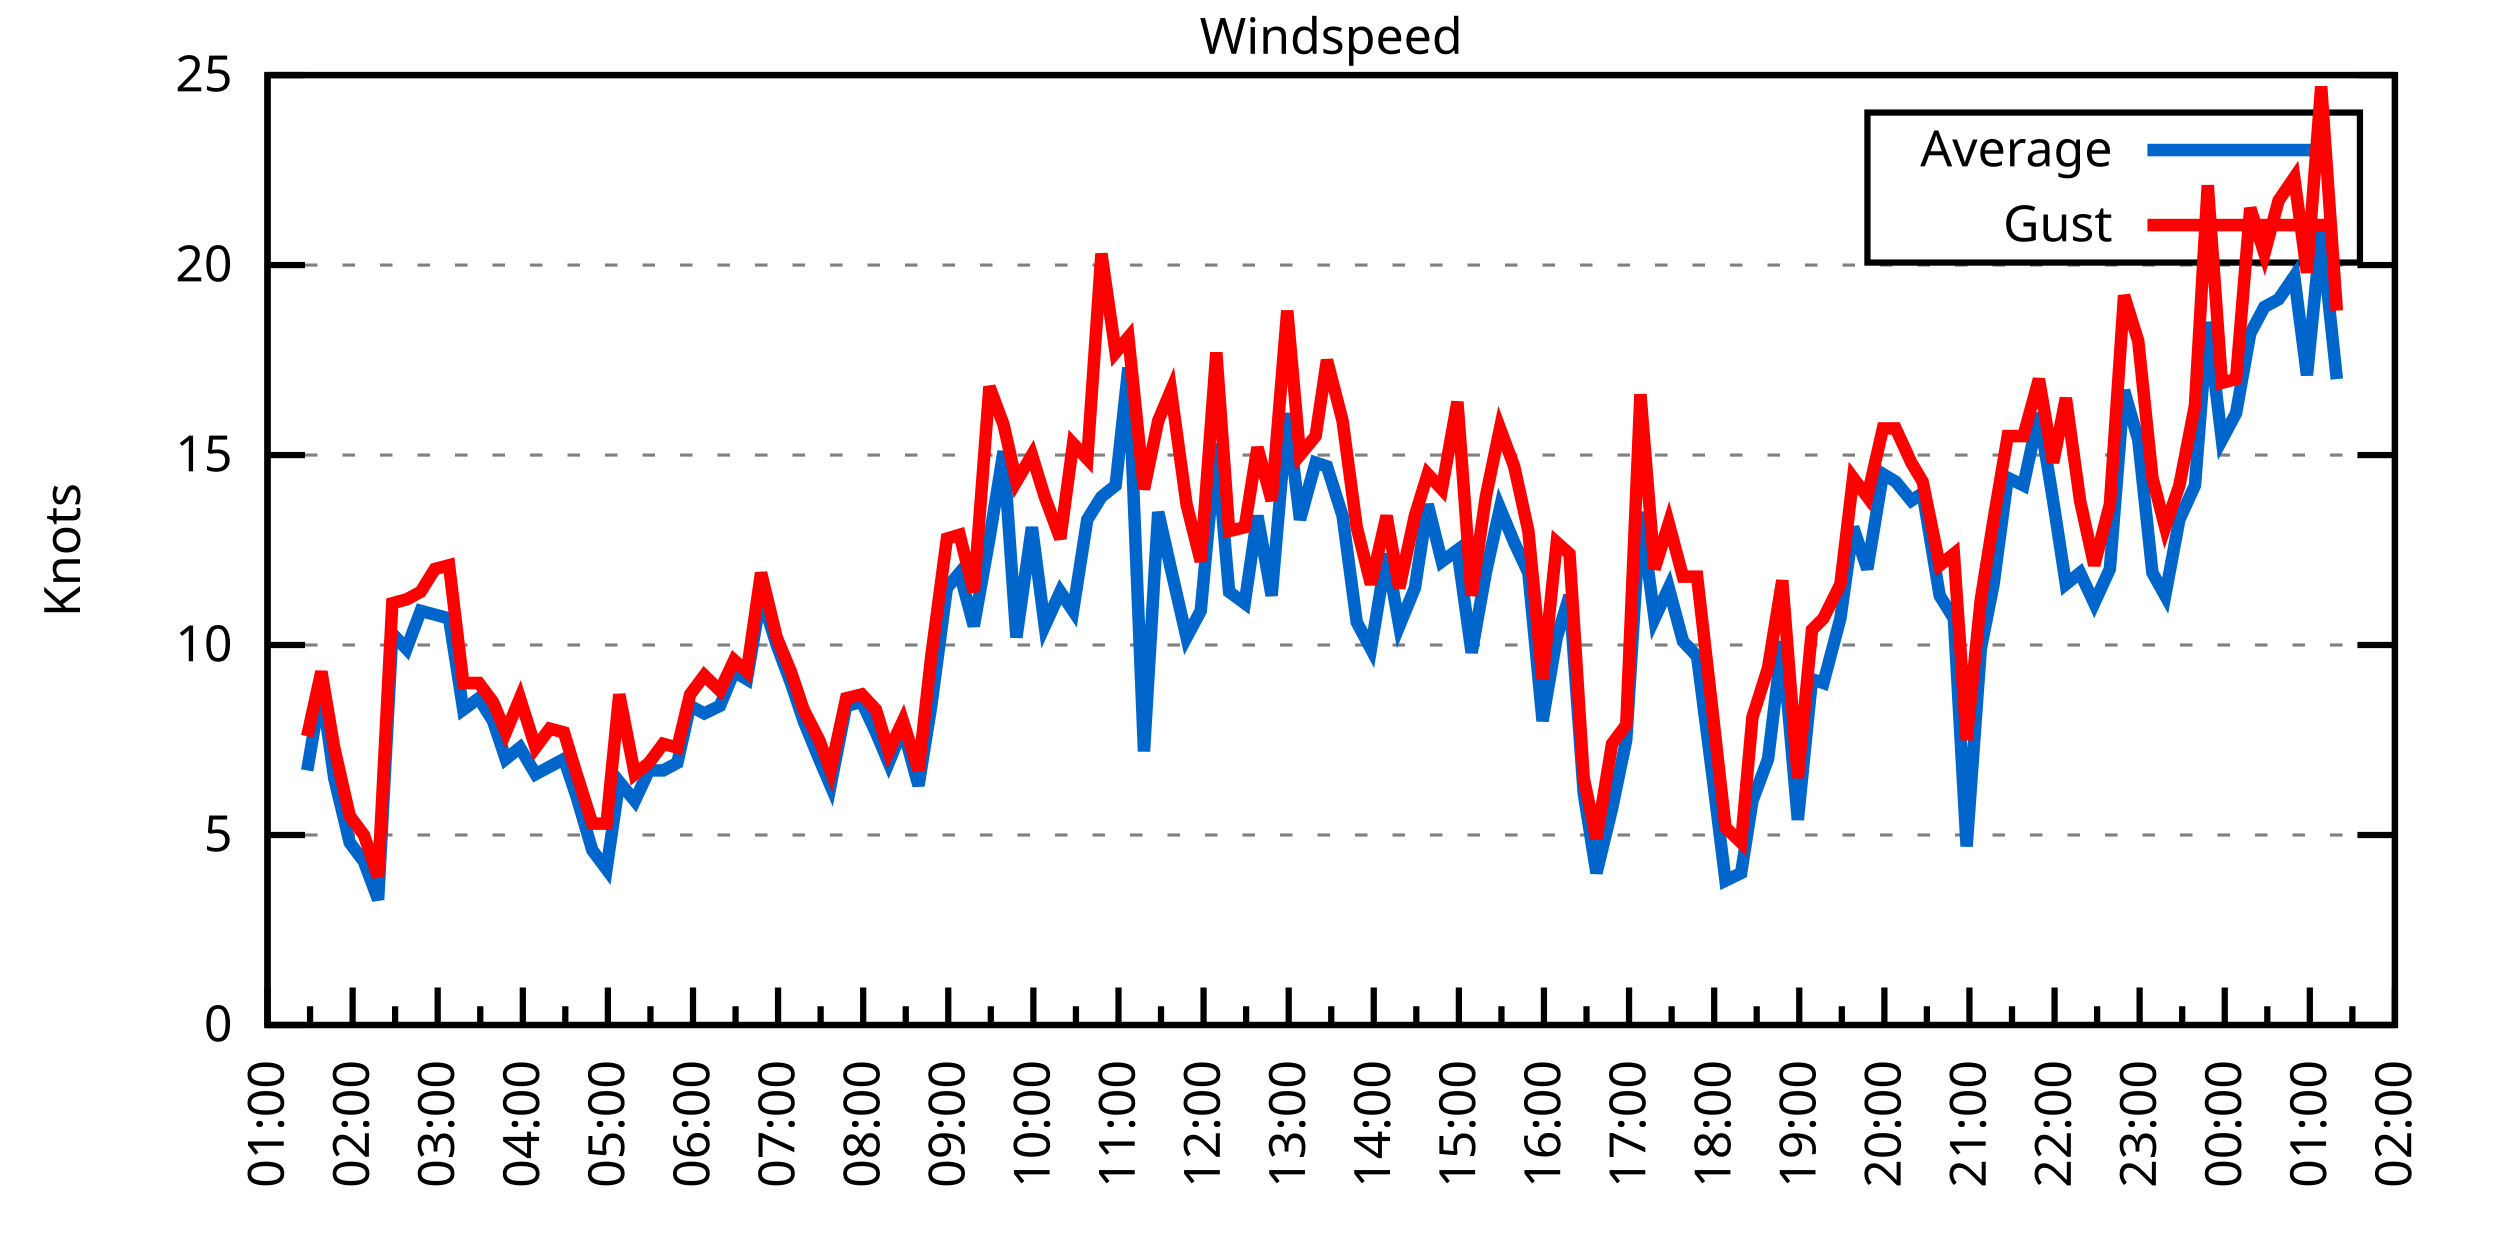
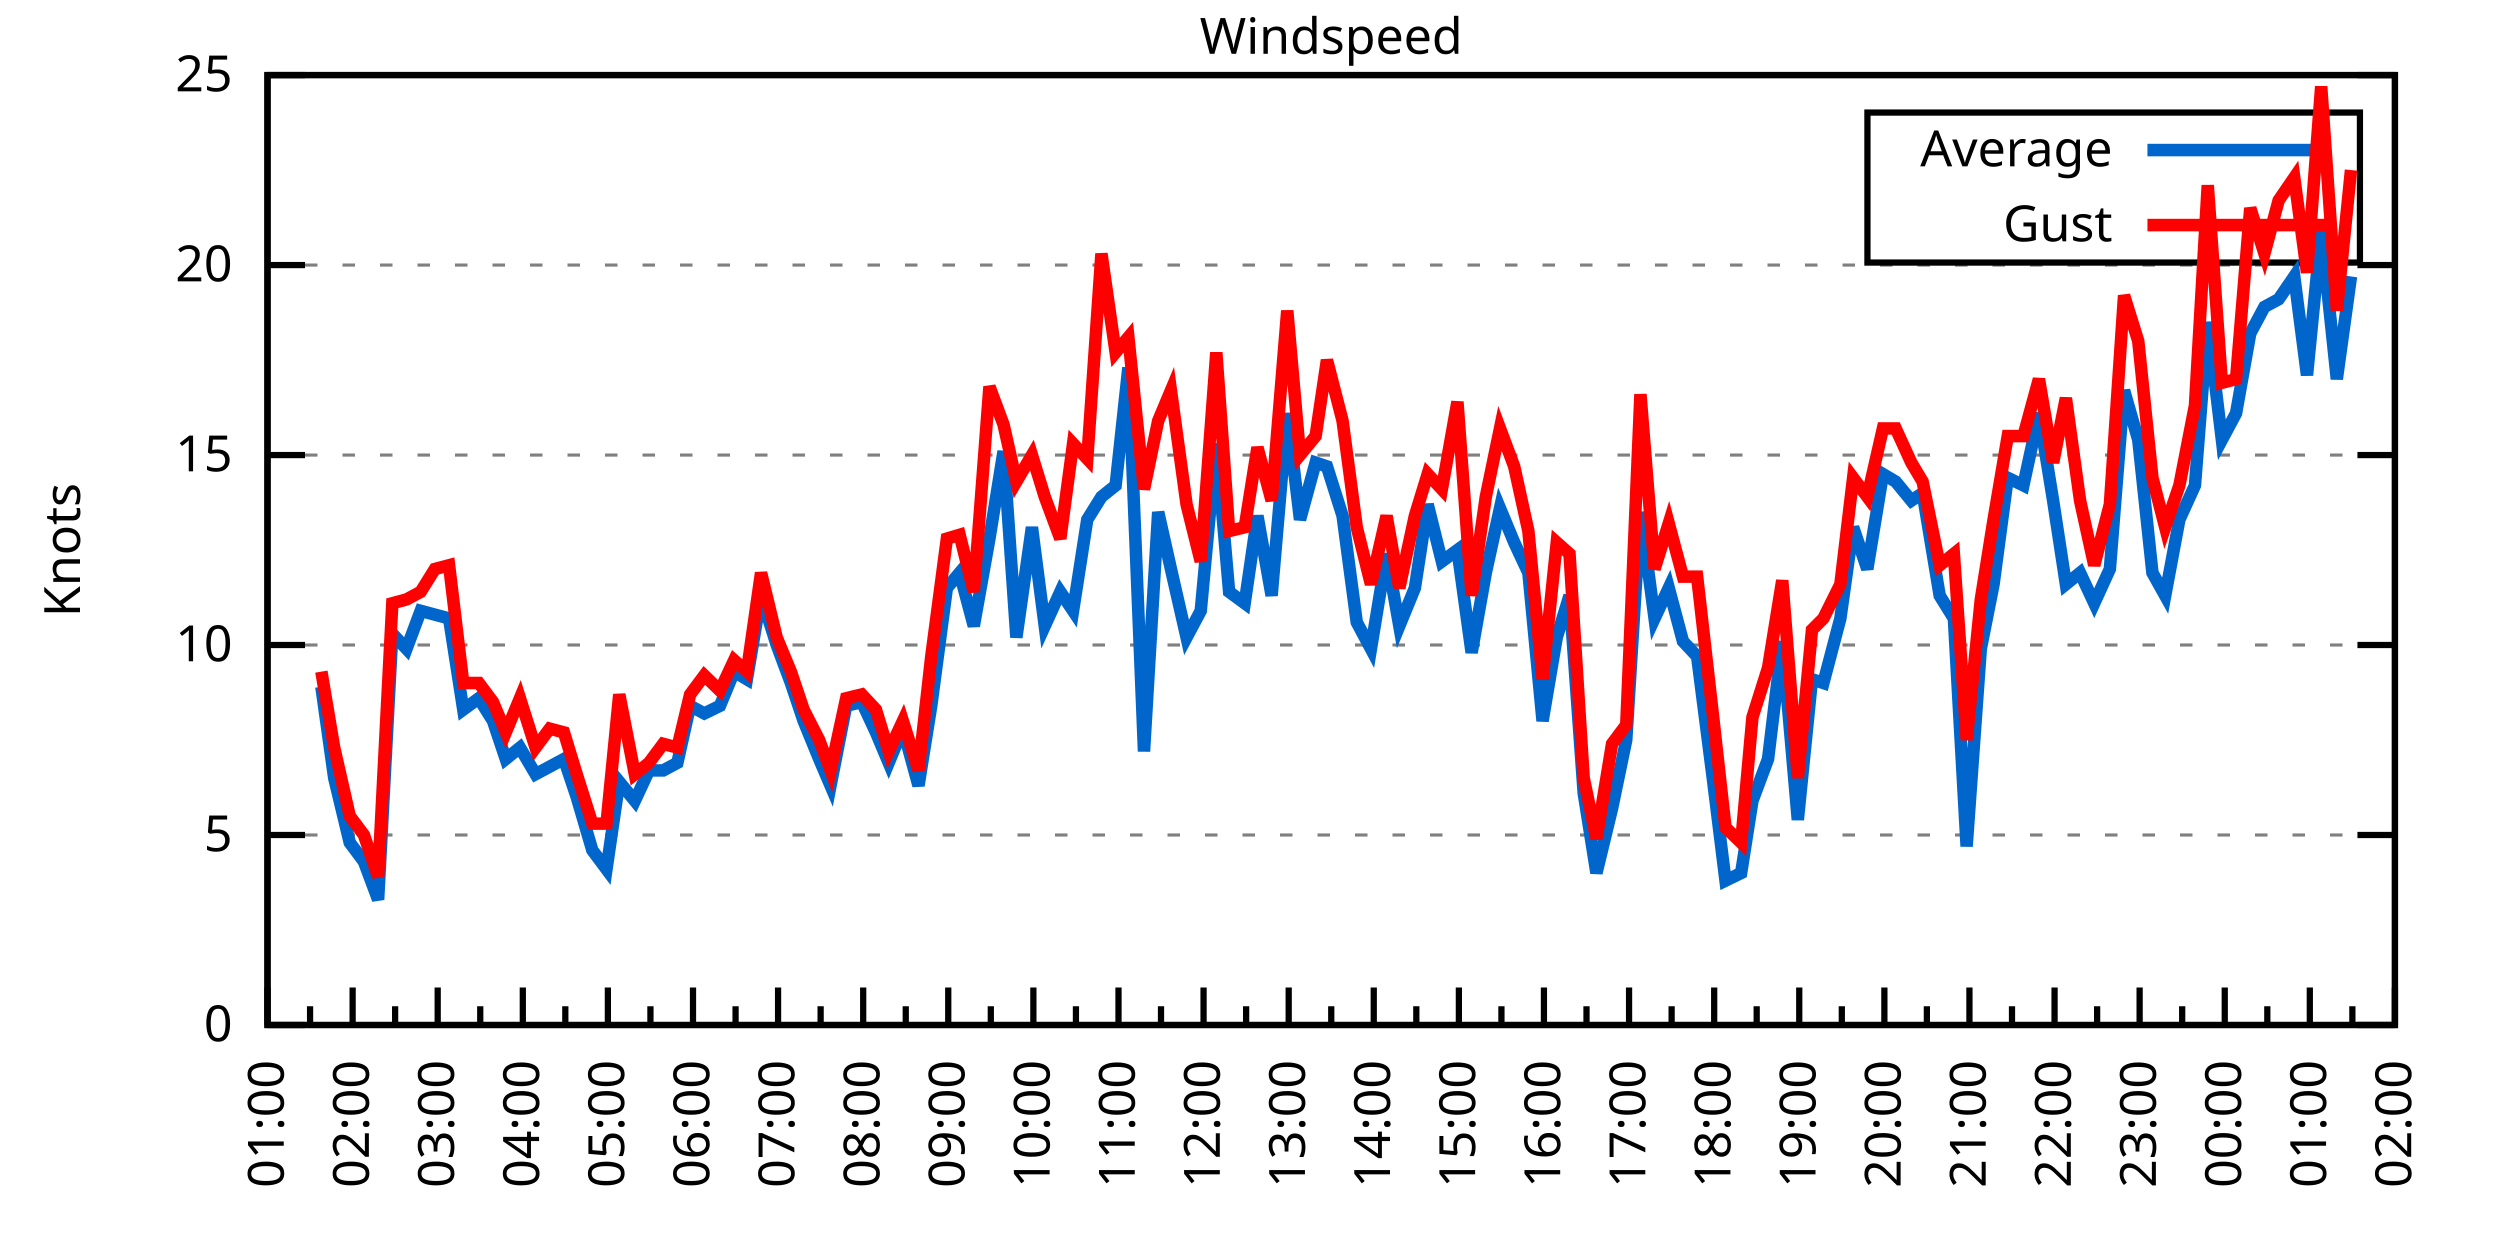
<svg xmlns="http://www.w3.org/2000/svg" xmlns:xlink="http://www.w3.org/1999/xlink" width="400" height="200" viewBox="0 0 400 200">
  <g id="gnuplot_canvas">
    <rect x="0" y="0" width="400" height="200" fill="none" />
    <defs>
      <circle id="gpDot" r="0.5" stroke-width="0.5" stroke="currentColor" />
      <path id="gpPt0" stroke-width="0.333" stroke="currentColor" d="M-1,0 h2 M0,-1 v2" />
      <path id="gpPt1" stroke-width="0.333" stroke="currentColor" d="M-1,-1 L1,1 M1,-1 L-1,1" />
      <path id="gpPt2" stroke-width="0.333" stroke="currentColor" d="M-1,0 L1,0 M0,-1 L0,1 M-1,-1 L1,1 M-1,1 L1,-1" />
      <rect id="gpPt3" stroke-width="0.333" stroke="currentColor" x="-1" y="-1" width="2" height="2" />
      <rect id="gpPt4" stroke-width="0.333" stroke="currentColor" fill="currentColor" x="-1" y="-1" width="2" height="2" />
      <circle id="gpPt5" stroke-width="0.333" stroke="currentColor" cx="0" cy="0" r="1" />
      <use xlink:href="#gpPt5" id="gpPt6" fill="currentColor" stroke="none" />
      <path id="gpPt7" stroke-width="0.333" stroke="currentColor" d="M0,-1.33 L-1.33,0.67 L1.33,0.67 z" />
      <use xlink:href="#gpPt7" id="gpPt8" fill="currentColor" stroke="none" />
      <use xlink:href="#gpPt7" id="gpPt9" stroke="currentColor" transform="rotate(180)" />
      <use xlink:href="#gpPt9" id="gpPt10" fill="currentColor" stroke="none" />
      <use xlink:href="#gpPt3" id="gpPt11" stroke="currentColor" transform="rotate(45)" />
      <use xlink:href="#gpPt11" id="gpPt12" fill="currentColor" stroke="none" />
      <path id="gpPt13" stroke-width="0.333" stroke="currentColor" d="M0,1.330 L1.265,0.411 L0.782,-1.067 L-0.782,-1.076 L-1.265,0.411 z" />
      <use xlink:href="#gpPt13" id="gpPt14" fill="currentColor" stroke="none" />
      <filter id="textbox" filterUnits="objectBoundingBox" x="0" y="0" height="1" width="1">
        <feFlood flood-color="white" flood-opacity="1" result="bgnd" />
        <feComposite in="SourceGraphic" in2="bgnd" operator="atop" />
      </filter>
      <filter id="greybox" filterUnits="objectBoundingBox" x="0" y="0" height="1" width="1">
        <feFlood flood-color="lightgrey" flood-opacity="1" result="grey" />
        <feComposite in="SourceGraphic" in2="grey" operator="atop" />
      </filter>
    </defs>
    <g fill="none" color="white" stroke="currentColor" stroke-width="1.00" stroke-linecap="butt" stroke-linejoin="miter">
</g>
    <g fill="none" color="black" stroke="currentColor" stroke-width="1.00" stroke-linecap="butt" stroke-linejoin="miter">
      <g stroke="none" shape-rendering="crispEdges">
        <polygon fill="rgb(255, 255, 255)" points="42.80,164.00 383.18,164.00 383.18,12.02 42.80,12.02 " />
      </g>
    </g>
    <g fill="none" color="black" stroke="currentColor" stroke-width="1.00" stroke-linecap="butt" stroke-linejoin="miter">
</g>
    <g fill="none" color="black" stroke="black" stroke-width="0.50" stroke-linecap="butt" stroke-linejoin="miter">
</g>
    <g fill="none" color="gray" stroke="currentColor" stroke-width="0.50" stroke-linecap="butt" stroke-linejoin="miter">
      <path stroke="gray" stroke-dasharray="2,4" class="gridline" d="M42.80,164.00 L383.19,164.00  " />
    </g>
    <g fill="none" color="gray" stroke="gray" stroke-width="1.00" stroke-linecap="butt" stroke-linejoin="miter">
</g>
    <g fill="none" color="black" stroke="currentColor" stroke-width="1.00" stroke-linecap="butt" stroke-linejoin="miter">
      <path stroke="black" d="M42.80,164.00 L48.80,164.00 M383.19,164.00 L377.19,164.00  " />
      <g transform="translate(37.20,166.60)" stroke="none" fill="black" font-family="Sans" font-size="8.00" text-anchor="end">
        <text>
          <tspan font-family="Sans"> 0</tspan>
        </text>
      </g>
    </g>
    <g fill="none" color="black" stroke="currentColor" stroke-width="1.00" stroke-linecap="butt" stroke-linejoin="miter">
</g>
    <g fill="none" color="black" stroke="black" stroke-width="0.50" stroke-linecap="butt" stroke-linejoin="miter">
</g>
    <g fill="none" color="gray" stroke="currentColor" stroke-width="0.50" stroke-linecap="butt" stroke-linejoin="miter">
      <path stroke="gray" stroke-dasharray="2,4" class="gridline" d="M42.80,133.60 L383.19,133.60  " />
    </g>
    <g fill="none" color="gray" stroke="gray" stroke-width="1.00" stroke-linecap="butt" stroke-linejoin="miter">
</g>
    <g fill="none" color="black" stroke="currentColor" stroke-width="1.00" stroke-linecap="butt" stroke-linejoin="miter">
      <path stroke="black" d="M42.80,133.60 L48.80,133.60 M383.19,133.60 L377.19,133.60  " />
      <g transform="translate(37.20,136.20)" stroke="none" fill="black" font-family="Sans" font-size="8.00" text-anchor="end">
        <text>
          <tspan font-family="Sans"> 5</tspan>
        </text>
      </g>
    </g>
    <g fill="none" color="black" stroke="currentColor" stroke-width="1.00" stroke-linecap="butt" stroke-linejoin="miter">
</g>
    <g fill="none" color="black" stroke="black" stroke-width="0.50" stroke-linecap="butt" stroke-linejoin="miter">
</g>
    <g fill="none" color="gray" stroke="currentColor" stroke-width="0.50" stroke-linecap="butt" stroke-linejoin="miter">
      <path stroke="gray" stroke-dasharray="2,4" class="gridline" d="M42.80,103.20 L383.19,103.20  " />
    </g>
    <g fill="none" color="gray" stroke="gray" stroke-width="1.00" stroke-linecap="butt" stroke-linejoin="miter">
</g>
    <g fill="none" color="black" stroke="currentColor" stroke-width="1.00" stroke-linecap="butt" stroke-linejoin="miter">
      <path stroke="black" d="M42.80,103.20 L48.80,103.20 M383.19,103.20 L377.19,103.20  " />
      <g transform="translate(37.20,105.80)" stroke="none" fill="black" font-family="Sans" font-size="8.00" text-anchor="end">
        <text>
          <tspan font-family="Sans"> 10</tspan>
        </text>
      </g>
    </g>
    <g fill="none" color="black" stroke="currentColor" stroke-width="1.00" stroke-linecap="butt" stroke-linejoin="miter">
</g>
    <g fill="none" color="black" stroke="black" stroke-width="0.50" stroke-linecap="butt" stroke-linejoin="miter">
</g>
    <g fill="none" color="gray" stroke="currentColor" stroke-width="0.50" stroke-linecap="butt" stroke-linejoin="miter">
      <path stroke="gray" stroke-dasharray="2,4" class="gridline" d="M42.80,72.81 L383.19,72.81  " />
    </g>
    <g fill="none" color="gray" stroke="gray" stroke-width="1.00" stroke-linecap="butt" stroke-linejoin="miter">
</g>
    <g fill="none" color="black" stroke="currentColor" stroke-width="1.00" stroke-linecap="butt" stroke-linejoin="miter">
      <path stroke="black" d="M42.80,72.81 L48.80,72.81 M383.19,72.81 L377.19,72.81  " />
      <g transform="translate(37.20,75.41)" stroke="none" fill="black" font-family="Sans" font-size="8.00" text-anchor="end">
        <text>
          <tspan font-family="Sans"> 15</tspan>
        </text>
      </g>
    </g>
    <g fill="none" color="black" stroke="currentColor" stroke-width="1.00" stroke-linecap="butt" stroke-linejoin="miter">
</g>
    <g fill="none" color="black" stroke="black" stroke-width="0.50" stroke-linecap="butt" stroke-linejoin="miter">
</g>
    <g fill="none" color="gray" stroke="currentColor" stroke-width="0.50" stroke-linecap="butt" stroke-linejoin="miter">
      <path stroke="gray" stroke-dasharray="2,4" class="gridline" d="M42.80,42.41 L383.19,42.41  " />
    </g>
    <g fill="none" color="gray" stroke="gray" stroke-width="1.00" stroke-linecap="butt" stroke-linejoin="miter">
</g>
    <g fill="none" color="black" stroke="currentColor" stroke-width="1.00" stroke-linecap="butt" stroke-linejoin="miter">
      <path stroke="black" d="M42.80,42.41 L48.80,42.41 M383.19,42.41 L377.19,42.41  " />
      <g transform="translate(37.20,45.01)" stroke="none" fill="black" font-family="Sans" font-size="8.00" text-anchor="end">
        <text>
          <tspan font-family="Sans"> 20</tspan>
        </text>
      </g>
    </g>
    <g fill="none" color="black" stroke="currentColor" stroke-width="1.00" stroke-linecap="butt" stroke-linejoin="miter">
</g>
    <g fill="none" color="black" stroke="black" stroke-width="0.50" stroke-linecap="butt" stroke-linejoin="miter">
</g>
    <g fill="none" color="gray" stroke="currentColor" stroke-width="0.50" stroke-linecap="butt" stroke-linejoin="miter">
      <path stroke="gray" stroke-dasharray="2,4" class="gridline" d="M42.80,12.01 L383.19,12.01  " />
    </g>
    <g fill="none" color="gray" stroke="gray" stroke-width="1.00" stroke-linecap="butt" stroke-linejoin="miter">
</g>
    <g fill="none" color="black" stroke="currentColor" stroke-width="1.00" stroke-linecap="butt" stroke-linejoin="miter">
      <path stroke="black" d="M42.80,12.01 L48.80,12.01 M383.19,12.01 L377.19,12.01  " />
      <g transform="translate(37.20,14.61)" stroke="none" fill="black" font-family="Sans" font-size="8.00" text-anchor="end">
        <text>
          <tspan font-family="Sans"> 25</tspan>
        </text>
      </g>
    </g>
    <g fill="none" color="black" stroke="currentColor" stroke-width="1.00" stroke-linecap="butt" stroke-linejoin="miter">
      <path stroke="black" d="M42.80,164.00 L42.80,158.00  " />
      <g transform="translate(45.40,169.60) rotate(270)" stroke="none" fill="black" font-family="Sans" font-size="8.00" text-anchor="end">
        <text>
          <tspan font-family="Sans">01:00</tspan>
        </text>
      </g>
    </g>
    <g fill="none" color="black" stroke="currentColor" stroke-width="1.00" stroke-linecap="butt" stroke-linejoin="miter">
      <path stroke="black" d="M49.61,164.00 L49.61,161.00 M56.42,164.00 L56.42,158.00  " />
      <g transform="translate(59.02,169.60) rotate(270)" stroke="none" fill="black" font-family="Sans" font-size="8.00" text-anchor="end">
        <text>
          <tspan font-family="Sans">02:00</tspan>
        </text>
      </g>
    </g>
    <g fill="none" color="black" stroke="currentColor" stroke-width="1.00" stroke-linecap="butt" stroke-linejoin="miter">
      <path stroke="black" d="M63.22,164.00 L63.22,161.00 M70.03,164.00 L70.03,158.00  " />
      <g transform="translate(72.63,169.60) rotate(270)" stroke="none" fill="black" font-family="Sans" font-size="8.00" text-anchor="end">
        <text>
          <tspan font-family="Sans">03:00</tspan>
        </text>
      </g>
    </g>
    <g fill="none" color="black" stroke="currentColor" stroke-width="1.00" stroke-linecap="butt" stroke-linejoin="miter">
      <path stroke="black" d="M76.84,164.00 L76.84,161.00 M83.65,164.00 L83.65,158.00  " />
      <g transform="translate(86.25,169.60) rotate(270)" stroke="none" fill="black" font-family="Sans" font-size="8.00" text-anchor="end">
        <text>
          <tspan font-family="Sans">04:00</tspan>
        </text>
      </g>
    </g>
    <g fill="none" color="black" stroke="currentColor" stroke-width="1.00" stroke-linecap="butt" stroke-linejoin="miter">
      <path stroke="black" d="M90.45,164.00 L90.45,161.00 M97.26,164.00 L97.26,158.00  " />
      <g transform="translate(99.86,169.60) rotate(270)" stroke="none" fill="black" font-family="Sans" font-size="8.00" text-anchor="end">
        <text>
          <tspan font-family="Sans">05:00</tspan>
        </text>
      </g>
    </g>
    <g fill="none" color="black" stroke="currentColor" stroke-width="1.00" stroke-linecap="butt" stroke-linejoin="miter">
      <path stroke="black" d="M104.07,164.00 L104.07,161.00 M110.88,164.00 L110.88,158.00  " />
      <g transform="translate(113.48,169.60) rotate(270)" stroke="none" fill="black" font-family="Sans" font-size="8.00" text-anchor="end">
        <text>
          <tspan font-family="Sans">06:00</tspan>
        </text>
      </g>
    </g>
    <g fill="none" color="black" stroke="currentColor" stroke-width="1.00" stroke-linecap="butt" stroke-linejoin="miter">
      <path stroke="black" d="M117.69,164.00 L117.69,161.00 M124.49,164.00 L124.49,158.00  " />
      <g transform="translate(127.09,169.60) rotate(270)" stroke="none" fill="black" font-family="Sans" font-size="8.00" text-anchor="end">
        <text>
          <tspan font-family="Sans">07:00</tspan>
        </text>
      </g>
    </g>
    <g fill="none" color="black" stroke="currentColor" stroke-width="1.00" stroke-linecap="butt" stroke-linejoin="miter">
      <path stroke="black" d="M131.30,164.00 L131.30,161.00 M138.11,164.00 L138.11,158.00  " />
      <g transform="translate(140.71,169.60) rotate(270)" stroke="none" fill="black" font-family="Sans" font-size="8.00" text-anchor="end">
        <text>
          <tspan font-family="Sans">08:00</tspan>
        </text>
      </g>
    </g>
    <g fill="none" color="black" stroke="currentColor" stroke-width="1.00" stroke-linecap="butt" stroke-linejoin="miter">
      <path stroke="black" d="M144.92,164.00 L144.92,161.00 M151.72,164.00 L151.72,158.00  " />
      <g transform="translate(154.32,169.60) rotate(270)" stroke="none" fill="black" font-family="Sans" font-size="8.00" text-anchor="end">
        <text>
          <tspan font-family="Sans">09:00</tspan>
        </text>
      </g>
    </g>
    <g fill="none" color="black" stroke="currentColor" stroke-width="1.00" stroke-linecap="butt" stroke-linejoin="miter">
      <path stroke="black" d="M158.53,164.00 L158.53,161.00 M165.34,164.00 L165.34,158.00  " />
      <g transform="translate(167.94,169.60) rotate(270)" stroke="none" fill="black" font-family="Sans" font-size="8.00" text-anchor="end">
        <text>
          <tspan font-family="Sans">10:00</tspan>
        </text>
      </g>
    </g>
    <g fill="none" color="black" stroke="currentColor" stroke-width="1.00" stroke-linecap="butt" stroke-linejoin="miter">
      <path stroke="black" d="M172.15,164.00 L172.15,161.00 M178.96,164.00 L178.96,158.00  " />
      <g transform="translate(181.56,169.60) rotate(270)" stroke="none" fill="black" font-family="Sans" font-size="8.00" text-anchor="end">
        <text>
          <tspan font-family="Sans">11:00</tspan>
        </text>
      </g>
    </g>
    <g fill="none" color="black" stroke="currentColor" stroke-width="1.00" stroke-linecap="butt" stroke-linejoin="miter">
      <path stroke="black" d="M185.76,164.00 L185.76,161.00 M192.57,164.00 L192.57,158.00  " />
      <g transform="translate(195.17,169.60) rotate(270)" stroke="none" fill="black" font-family="Sans" font-size="8.00" text-anchor="end">
        <text>
          <tspan font-family="Sans">12:00</tspan>
        </text>
      </g>
    </g>
    <g fill="none" color="black" stroke="currentColor" stroke-width="1.00" stroke-linecap="butt" stroke-linejoin="miter">
      <path stroke="black" d="M199.38,164.00 L199.38,161.00 M206.19,164.00 L206.19,158.00  " />
      <g transform="translate(208.79,169.60) rotate(270)" stroke="none" fill="black" font-family="Sans" font-size="8.00" text-anchor="end">
        <text>
          <tspan font-family="Sans">13:00</tspan>
        </text>
      </g>
    </g>
    <g fill="none" color="black" stroke="currentColor" stroke-width="1.00" stroke-linecap="butt" stroke-linejoin="miter">
      <path stroke="black" d="M213.00,164.00 L213.00,161.00 M219.80,164.00 L219.80,158.00  " />
      <g transform="translate(222.40,169.60) rotate(270)" stroke="none" fill="black" font-family="Sans" font-size="8.00" text-anchor="end">
        <text>
          <tspan font-family="Sans">14:00</tspan>
        </text>
      </g>
    </g>
    <g fill="none" color="black" stroke="currentColor" stroke-width="1.00" stroke-linecap="butt" stroke-linejoin="miter">
      <path stroke="black" d="M226.61,164.00 L226.61,161.00 M233.42,164.00 L233.42,158.00  " />
      <g transform="translate(236.02,169.60) rotate(270)" stroke="none" fill="black" font-family="Sans" font-size="8.00" text-anchor="end">
        <text>
          <tspan font-family="Sans">15:00</tspan>
        </text>
      </g>
    </g>
    <g fill="none" color="black" stroke="currentColor" stroke-width="1.00" stroke-linecap="butt" stroke-linejoin="miter">
      <path stroke="black" d="M240.23,164.00 L240.23,161.00 M247.03,164.00 L247.03,158.00  " />
      <g transform="translate(249.63,169.60) rotate(270)" stroke="none" fill="black" font-family="Sans" font-size="8.00" text-anchor="end">
        <text>
          <tspan font-family="Sans">16:00</tspan>
        </text>
      </g>
    </g>
    <g fill="none" color="black" stroke="currentColor" stroke-width="1.00" stroke-linecap="butt" stroke-linejoin="miter">
      <path stroke="black" d="M253.84,164.00 L253.84,161.00 M260.65,164.00 L260.65,158.00  " />
      <g transform="translate(263.25,169.60) rotate(270)" stroke="none" fill="black" font-family="Sans" font-size="8.00" text-anchor="end">
        <text>
          <tspan font-family="Sans">17:00</tspan>
        </text>
      </g>
    </g>
    <g fill="none" color="black" stroke="currentColor" stroke-width="1.00" stroke-linecap="butt" stroke-linejoin="miter">
      <path stroke="black" d="M267.46,164.00 L267.46,161.00 M274.27,164.00 L274.27,158.00  " />
      <g transform="translate(276.87,169.60) rotate(270)" stroke="none" fill="black" font-family="Sans" font-size="8.00" text-anchor="end">
        <text>
          <tspan font-family="Sans">18:00</tspan>
        </text>
      </g>
    </g>
    <g fill="none" color="black" stroke="currentColor" stroke-width="1.00" stroke-linecap="butt" stroke-linejoin="miter">
      <path stroke="black" d="M281.07,164.00 L281.07,161.00 M287.88,164.00 L287.88,158.00  " />
      <g transform="translate(290.48,169.60) rotate(270)" stroke="none" fill="black" font-family="Sans" font-size="8.00" text-anchor="end">
        <text>
          <tspan font-family="Sans">19:00</tspan>
        </text>
      </g>
    </g>
    <g fill="none" color="black" stroke="currentColor" stroke-width="1.00" stroke-linecap="butt" stroke-linejoin="miter">
      <path stroke="black" d="M294.69,164.00 L294.69,161.00 M301.50,164.00 L301.50,158.00  " />
      <g transform="translate(304.10,169.60) rotate(270)" stroke="none" fill="black" font-family="Sans" font-size="8.00" text-anchor="end">
        <text>
          <tspan font-family="Sans">20:00</tspan>
        </text>
      </g>
    </g>
    <g fill="none" color="black" stroke="currentColor" stroke-width="1.00" stroke-linecap="butt" stroke-linejoin="miter">
      <path stroke="black" d="M308.30,164.00 L308.30,161.00 M315.11,164.00 L315.11,158.00  " />
      <g transform="translate(317.71,169.60) rotate(270)" stroke="none" fill="black" font-family="Sans" font-size="8.00" text-anchor="end">
        <text>
          <tspan font-family="Sans">21:00</tspan>
        </text>
      </g>
    </g>
    <g fill="none" color="black" stroke="currentColor" stroke-width="1.00" stroke-linecap="butt" stroke-linejoin="miter">
      <path stroke="black" d="M321.92,164.00 L321.92,161.00 M328.73,164.00 L328.73,158.00  " />
      <g transform="translate(331.33,169.60) rotate(270)" stroke="none" fill="black" font-family="Sans" font-size="8.00" text-anchor="end">
        <text>
          <tspan font-family="Sans">22:00</tspan>
        </text>
      </g>
    </g>
    <g fill="none" color="black" stroke="currentColor" stroke-width="1.00" stroke-linecap="butt" stroke-linejoin="miter">
      <path stroke="black" d="M335.54,164.00 L335.54,161.00 M342.34,164.00 L342.34,158.00  " />
      <g transform="translate(344.94,169.60) rotate(270)" stroke="none" fill="black" font-family="Sans" font-size="8.00" text-anchor="end">
        <text>
          <tspan font-family="Sans">23:00</tspan>
        </text>
      </g>
    </g>
    <g fill="none" color="black" stroke="currentColor" stroke-width="1.00" stroke-linecap="butt" stroke-linejoin="miter">
      <path stroke="black" d="M349.15,164.00 L349.15,161.00 M355.96,164.00 L355.96,158.00  " />
      <g transform="translate(358.56,169.60) rotate(270)" stroke="none" fill="black" font-family="Sans" font-size="8.00" text-anchor="end">
        <text>
          <tspan font-family="Sans">00:00</tspan>
        </text>
      </g>
    </g>
    <g fill="none" color="black" stroke="currentColor" stroke-width="1.00" stroke-linecap="butt" stroke-linejoin="miter">
      <path stroke="black" d="M362.77,164.00 L362.77,161.00 M369.57,164.00 L369.57,158.00  " />
      <g transform="translate(372.17,169.60) rotate(270)" stroke="none" fill="black" font-family="Sans" font-size="8.00" text-anchor="end">
        <text>
          <tspan font-family="Sans">01:00</tspan>
        </text>
      </g>
    </g>
    <g fill="none" color="black" stroke="currentColor" stroke-width="1.00" stroke-linecap="butt" stroke-linejoin="miter">
      <path stroke="black" d="M376.38,164.00 L376.38,161.00 M383.19,164.00 L383.19,158.00  " />
      <g transform="translate(385.79,169.60) rotate(270)" stroke="none" fill="black" font-family="Sans" font-size="8.00" text-anchor="end">
        <text>
          <tspan font-family="Sans">02:00</tspan>
        </text>
      </g>
    </g>
    <g fill="none" color="black" stroke="currentColor" stroke-width="1.00" stroke-linecap="butt" stroke-linejoin="miter">
</g>
    <g fill="none" color="black" stroke="currentColor" stroke-width="1.00" stroke-linecap="butt" stroke-linejoin="miter">
      <path stroke="black" d="M42.80,12.01 L42.80,164.00 L383.19,164.00 L383.19,12.01 L42.80,12.01 Z  " />
    </g>
    <g fill="none" color="black" stroke="currentColor" stroke-width="1.00" stroke-linecap="butt" stroke-linejoin="miter">
      <g transform="translate(12.80,88.01) rotate(270)" stroke="none" fill="black" font-family="Sans" font-size="8.00" text-anchor="middle">
        <text>
          <tspan font-family="Sans">Knots</tspan>
        </text>
      </g>
    </g>
    <g fill="none" color="black" stroke="currentColor" stroke-width="1.00" stroke-linecap="butt" stroke-linejoin="miter">
</g>
    <g fill="none" color="black" stroke="currentColor" stroke-width="1.00" stroke-linecap="butt" stroke-linejoin="miter">
      <path stroke="black" d="M298.79,42.01 L298.79,18.01 L377.59,18.01 L377.59,42.01 L298.79,42.01 Z  " />
    </g>
    <g id="Windspeed_plot_1">
      <g fill="none" color="white" stroke="black" stroke-width="2.00" stroke-linecap="butt" stroke-linejoin="miter">
</g>
      <g fill="none" color="black" stroke="currentColor" stroke-width="2.00" stroke-linecap="butt" stroke-linejoin="miter">
        <g transform="translate(337.99,26.61)" stroke="none" fill="black" font-family="Sans" font-size="8.00" text-anchor="end">
          <text>
            <tspan font-family="Sans">Average</tspan>
          </text>
        </g>
      </g>
      <g fill="none" color="black" stroke="currentColor" stroke-width="2.00" stroke-linecap="butt" stroke-linejoin="miter">
-         <path stroke="rgb(  0, 102, 204)" d="M343.59,24.01 L371.99,24.01 M49.15,123.27 L51.42,109.89 L53.47,124.48 L55.96,134.82 L58.23,137.86 L60.50,143.94   L62.77,101.38 L65.04,103.81 L67.31,97.73 L69.58,98.34 L71.85,98.95 L74.12,113.54 L76.61,111.72 L78.88,115.36   L80.92,121.44 L83.19,119.62 L85.69,123.87 L87.96,122.66 L90.23,121.44 L92.27,127.52 L94.77,136.03 L97.04,139.07   L99.08,125.09 L101.57,128.13 L103.84,123.27 L106.11,123.27 L108.38,122.05 L110.42,112.93 L112.69,114.15 L115.19,112.93   L117.46,107.46 L119.50,108.68 L121.77,95.30 L124.27,103.20 L126.54,109.28 L128.58,115.36 L131.07,121.44 L132.89,125.70   L135.39,112.93 L137.88,112.32 L140.15,117.19 L142.19,122.05 L144.46,116.58 L146.96,125.70 L149.00,112.93 L151.50,94.08   L153.54,91.65 L155.81,100.16 L158.31,86.18 L160.57,72.20 L162.62,101.99 L165.11,84.36 L167.16,100.16 L169.65,94.69   L171.69,97.73 L173.96,83.14 L176.23,79.49 L178.50,77.67 L180.54,58.82 L183.04,120.23 L185.31,81.93 L187.35,91.04   L189.85,101.99 L192.12,97.73 L194.61,70.98 L196.66,94.69 L199.15,96.52 L201.19,82.53 L203.46,95.30 L205.96,66.12   L208.00,83.14 L210.50,74.02 L212.31,74.63 L214.81,82.53 L217.08,99.56 L219.35,103.81 L221.85,88.61 L223.89,100.16   L226.38,94.08 L228.43,80.71 L230.70,89.83 L233.19,88.00 L235.46,104.42 L237.73,91.65 L240.00,81.32 L242.27,86.79   L244.54,91.65 L246.81,115.36 L249.08,101.99 L251.12,95.30 L253.39,126.91 L255.43,139.68 L257.93,129.35 L260.20,118.40   L262.47,81.93 L264.73,98.95 L267.00,94.08 L269.27,102.60 L271.54,105.03 L274.04,124.48 L276.08,140.90 L278.58,139.68   L280.39,128.13 L282.89,121.44 L285.16,102.60 L287.65,131.17 L289.92,108.68 L291.74,109.28 L294.46,98.95 L296.50,84.36   L298.77,91.04 L301.27,75.85 L303.31,77.06 L305.81,80.10 L307.62,78.89 L310.35,95.30 L312.62,98.95 L314.66,135.43   L316.93,103.81 L318.97,93.48 L321.24,76.45 L323.74,77.67 L326.23,66.12 L328.50,80.10 L330.54,93.48 L332.81,91.65   L335.08,96.52 L337.58,91.04 L339.85,62.47 L342.12,70.37 L344.39,91.65 L346.43,95.30 L348.70,83.14 L351.19,77.67   L353.24,51.53 L355.50,70.37 L357.77,66.12 L360.04,53.35 L362.31,49.10 L364.58,47.88 L367.08,44.23 L369.12,60.04   L371.39,36.94 L373.89,60.65  " />
+         <path stroke="rgb(  0, 102, 204)" d="M343.59,24.01 L371.99,24.01 M51.42,109.89 L53.47,124.48 L55.96,134.82 L58.23,137.86 L60.50,143.94 L62.77,101.38   L65.04,103.81 L67.31,97.73 L69.58,98.34 L71.85,98.95 L74.12,113.54 L76.61,111.72 L78.88,115.36 L80.92,121.44   L83.19,119.62 L85.69,123.87 L87.96,122.66 L90.23,121.44 L92.27,127.52 L94.77,136.03 L97.04,139.07 L99.08,125.09   L101.57,128.13 L103.84,123.27 L106.11,123.27 L108.38,122.05 L110.42,112.93 L112.69,114.15 L115.19,112.93 L117.46,107.46   L119.50,108.68 L121.77,95.30 L124.27,103.20 L126.54,109.28 L128.58,115.36 L131.07,121.44 L132.89,125.70 L135.39,112.93   L137.88,112.32 L140.15,117.19 L142.19,122.05 L144.46,116.58 L146.96,125.70 L149.00,112.93 L151.50,94.08 L153.54,91.65   L155.81,100.16 L158.31,86.18 L160.57,72.20 L162.62,101.99 L165.11,84.36 L167.16,100.16 L169.65,94.69 L171.69,97.73   L173.96,83.14 L176.23,79.49 L178.50,77.67 L180.54,58.82 L183.04,120.23 L185.31,81.93 L187.35,91.04 L189.85,101.99   L192.12,97.73 L194.61,70.98 L196.66,94.69 L199.15,96.52 L201.19,82.53 L203.46,95.30 L205.96,66.12 L208.00,83.14   L210.50,74.02 L212.31,74.63 L214.81,82.53 L217.08,99.56 L219.35,103.81 L221.85,88.61 L223.89,100.16 L226.38,94.08   L228.43,80.71 L230.70,89.83 L233.19,88.00 L235.46,104.42 L237.73,91.65 L240.00,81.32 L242.27,86.79 L244.54,91.65   L246.81,115.36 L249.08,101.99 L251.12,95.30 L253.39,126.91 L255.43,139.68 L257.93,129.35 L260.20,118.40 L262.47,81.93   L264.73,98.95 L267.00,94.08 L269.27,102.60 L271.54,105.03 L274.04,124.48 L276.08,140.90 L278.58,139.68 L280.39,128.13   L282.89,121.44 L285.16,102.60 L287.65,131.17 L289.92,108.68 L291.74,109.28 L294.46,98.95 L296.50,84.36 L298.77,91.04   L301.27,75.85 L303.31,77.06 L305.81,80.10 L307.62,78.89 L310.35,95.30 L312.62,98.95 L314.66,135.43 L316.93,103.81   L318.97,93.48 L321.24,76.45 L323.74,77.67 L326.23,66.12 L328.50,80.10 L330.54,93.48 L332.81,91.65 L335.08,96.52   L337.58,91.04 L339.85,62.47 L342.12,70.37 L344.39,91.65 L346.43,95.30 L348.70,83.14 L351.19,77.67 L353.24,51.53   L355.50,70.37 L357.77,66.12 L360.04,53.35 L362.31,49.10 L364.58,47.88 L367.08,44.23 L369.12,60.04 L371.39,36.94   L373.89,60.65 L376.16,44.23  " />
      </g>
    </g>
    <g id="Windspeed_plot_2">
      <g fill="none" color="black" stroke="currentColor" stroke-width="2.00" stroke-linecap="butt" stroke-linejoin="miter">
        <g transform="translate(337.99,38.61)" stroke="none" fill="black" font-family="Sans" font-size="8.00" text-anchor="end">
          <text>
            <tspan font-family="Sans">Gust</tspan>
          </text>
        </g>
      </g>
      <g fill="none" color="black" stroke="currentColor" stroke-width="2.00" stroke-linecap="butt" stroke-linejoin="miter">
-         <path stroke="rgb(255,   0,   0)" d="M343.59,36.01 L371.99,36.01 M49.15,117.80 L51.42,107.46 L53.47,119.62 L55.96,130.56 L58.23,133.60 L60.50,140.29   L62.77,96.52 L65.04,95.91 L67.31,94.69 L69.58,91.04 L71.85,90.44 L74.12,109.28 L76.61,109.28 L78.88,112.32   L80.92,117.19 L83.19,111.72 L85.69,119.62 L87.96,116.58 L90.23,117.19 L92.27,123.87 L94.77,131.78 L97.04,131.78   L99.08,111.11 L101.57,123.87 L103.84,122.05 L106.11,119.01 L108.38,119.62 L110.42,111.11 L112.69,108.07 L115.19,110.50   L117.46,105.64 L119.50,107.46 L121.77,91.65 L124.27,101.99 L126.54,107.46 L128.58,113.54 L131.07,118.40 L132.89,123.27   L135.39,111.72 L137.88,111.11 L140.15,113.54 L142.19,120.23 L144.46,115.36 L146.96,123.27 L149.00,105.03 L151.50,86.18   L153.54,85.57 L155.81,94.69 L158.31,61.86 L160.57,67.94 L162.62,77.06 L165.11,72.81 L167.16,79.49 L169.65,86.18   L171.69,70.98 L173.96,73.41 L176.23,40.58 L178.50,56.39 L180.54,53.96 L183.04,78.28 L185.31,67.33 L187.35,62.47   L189.85,80.71 L192.12,89.83 L194.61,56.39 L196.66,84.97 L199.15,84.36 L201.19,71.59 L203.46,80.10 L205.96,49.70   L208.00,72.81 L210.50,69.77 L212.31,57.61 L214.81,67.33 L217.08,84.36 L219.35,93.48 L221.85,82.53 L223.89,94.08   L226.38,82.53 L228.43,75.85 L230.70,78.28 L233.19,64.29 L235.46,95.30 L237.73,79.49 L240.00,68.55 L242.27,74.63   L244.54,84.97 L246.81,108.68 L249.08,86.79 L251.12,88.61 L253.39,124.48 L255.43,134.21 L257.93,119.01 L260.20,115.97   L262.47,63.08 L264.73,91.04 L267.00,83.75 L269.27,92.26 L271.54,92.26 L274.04,114.15 L276.08,132.39 L278.58,134.82   L280.39,114.76 L282.89,106.85 L285.16,92.87 L287.65,124.48 L289.92,100.77 L291.74,98.95 L294.46,93.48 L296.50,76.45   L298.77,79.49 L301.27,68.55 L303.31,68.55 L305.81,74.02 L307.62,77.06 L310.35,90.44 L312.62,88.61 L314.66,118.40   L316.93,95.91 L318.97,83.14 L321.24,69.77 L323.74,69.77 L326.23,60.65 L328.50,74.02 L330.54,63.69 L332.81,80.10   L335.08,90.44 L337.58,80.71 L339.85,47.27 L342.12,54.57 L344.39,76.45 L346.43,84.36 L348.70,77.67 L351.19,64.90   L353.24,29.64 L355.50,61.25 L357.77,60.65 L360.04,33.29 L362.31,40.58 L364.58,32.07 L367.08,28.42 L369.12,43.62   L371.39,13.83 L373.89,49.70  " />
+         <path stroke="rgb(255,   0,   0)" d="M343.59,36.01 L371.99,36.01 M51.42,107.46 L53.47,119.62 L55.96,130.56 L58.23,133.60 L60.50,140.29 L62.77,96.52   L65.04,95.91 L67.31,94.69 L69.58,91.04 L71.85,90.44 L74.12,109.28 L76.61,109.28 L78.88,112.32 L80.92,117.19   L83.19,111.72 L85.69,119.62 L87.96,116.58 L90.23,117.19 L92.27,123.87 L94.77,131.78 L97.04,131.78 L99.08,111.11   L101.57,123.87 L103.84,122.05 L106.11,119.01 L108.38,119.62 L110.42,111.11 L112.69,108.07 L115.19,110.50 L117.46,105.64   L119.50,107.46 L121.77,91.65 L124.27,101.99 L126.54,107.46 L128.58,113.54 L131.07,118.40 L132.89,123.27 L135.39,111.72   L137.88,111.11 L140.15,113.54 L142.19,120.23 L144.46,115.36 L146.96,123.27 L149.00,105.03 L151.50,86.18 L153.54,85.57   L155.81,94.69 L158.31,61.86 L160.57,67.94 L162.62,77.06 L165.11,72.81 L167.16,79.49 L169.65,86.18 L171.69,70.98   L173.96,73.41 L176.23,40.58 L178.50,56.39 L180.54,53.96 L183.04,78.28 L185.31,67.33 L187.35,62.47 L189.85,80.71   L192.12,89.83 L194.61,56.39 L196.66,84.97 L199.15,84.36 L201.19,71.59 L203.46,80.10 L205.96,49.70 L208.00,72.81   L210.50,69.77 L212.31,57.61 L214.81,67.33 L217.08,84.36 L219.35,93.48 L221.85,82.53 L223.89,94.08 L226.38,82.53   L228.43,75.85 L230.70,78.28 L233.19,64.29 L235.46,95.30 L237.73,79.49 L240.00,68.55 L242.27,74.63 L244.54,84.97   L246.81,108.68 L249.08,86.79 L251.12,88.61 L253.39,124.48 L255.43,134.21 L257.93,119.01 L260.20,115.97 L262.47,63.08   L264.73,91.04 L267.00,83.75 L269.27,92.26 L271.54,92.26 L274.04,114.15 L276.08,132.39 L278.58,134.82 L280.39,114.76   L282.89,106.85 L285.16,92.87 L287.65,124.48 L289.92,100.77 L291.74,98.95 L294.46,93.48 L296.50,76.45 L298.77,79.49   L301.27,68.55 L303.31,68.55 L305.81,74.02 L307.62,77.06 L310.35,90.44 L312.62,88.61 L314.66,118.40 L316.93,95.91   L318.97,83.14 L321.24,69.77 L323.74,69.77 L326.23,60.65 L328.50,74.02 L330.54,63.69 L332.81,80.10 L335.08,90.44   L337.58,80.71 L339.85,47.27 L342.12,54.57 L344.39,76.45 L346.43,84.36 L348.70,77.67 L351.19,64.90 L353.24,29.64   L355.50,61.25 L357.77,60.65 L360.04,33.29 L362.31,40.58 L364.58,32.07 L367.08,28.42 L369.12,43.62 L371.39,13.83   L373.89,49.70 L376.16,27.21  " />
      </g>
    </g>
    <g fill="none" color="black" stroke="currentColor" stroke-width="2.00" stroke-linecap="butt" stroke-linejoin="miter">
</g>
    <g fill="none" color="black" stroke="black" stroke-width="1.00" stroke-linecap="butt" stroke-linejoin="miter">
</g>
    <g fill="none" color="black" stroke="currentColor" stroke-width="1.00" stroke-linecap="butt" stroke-linejoin="miter">
      <path stroke="black" d="M42.80,12.01 L42.80,164.00 L383.19,164.00 L383.19,12.01 L42.80,12.01 Z  " />
    </g>
    <g fill="none" color="black" stroke="currentColor" stroke-width="1.00" stroke-linecap="butt" stroke-linejoin="miter">
      <g transform="translate(212.99,8.61)" stroke="none" fill="black" font-family="Sans" font-size="8.00" text-anchor="middle">
        <text>
          <tspan font-family="Sans">Windspeed</tspan>
        </text>
      </g>
    </g>
    <g fill="none" color="black" stroke="currentColor" stroke-width="1.00" stroke-linecap="butt" stroke-linejoin="miter">
</g>
  </g>
</svg>
